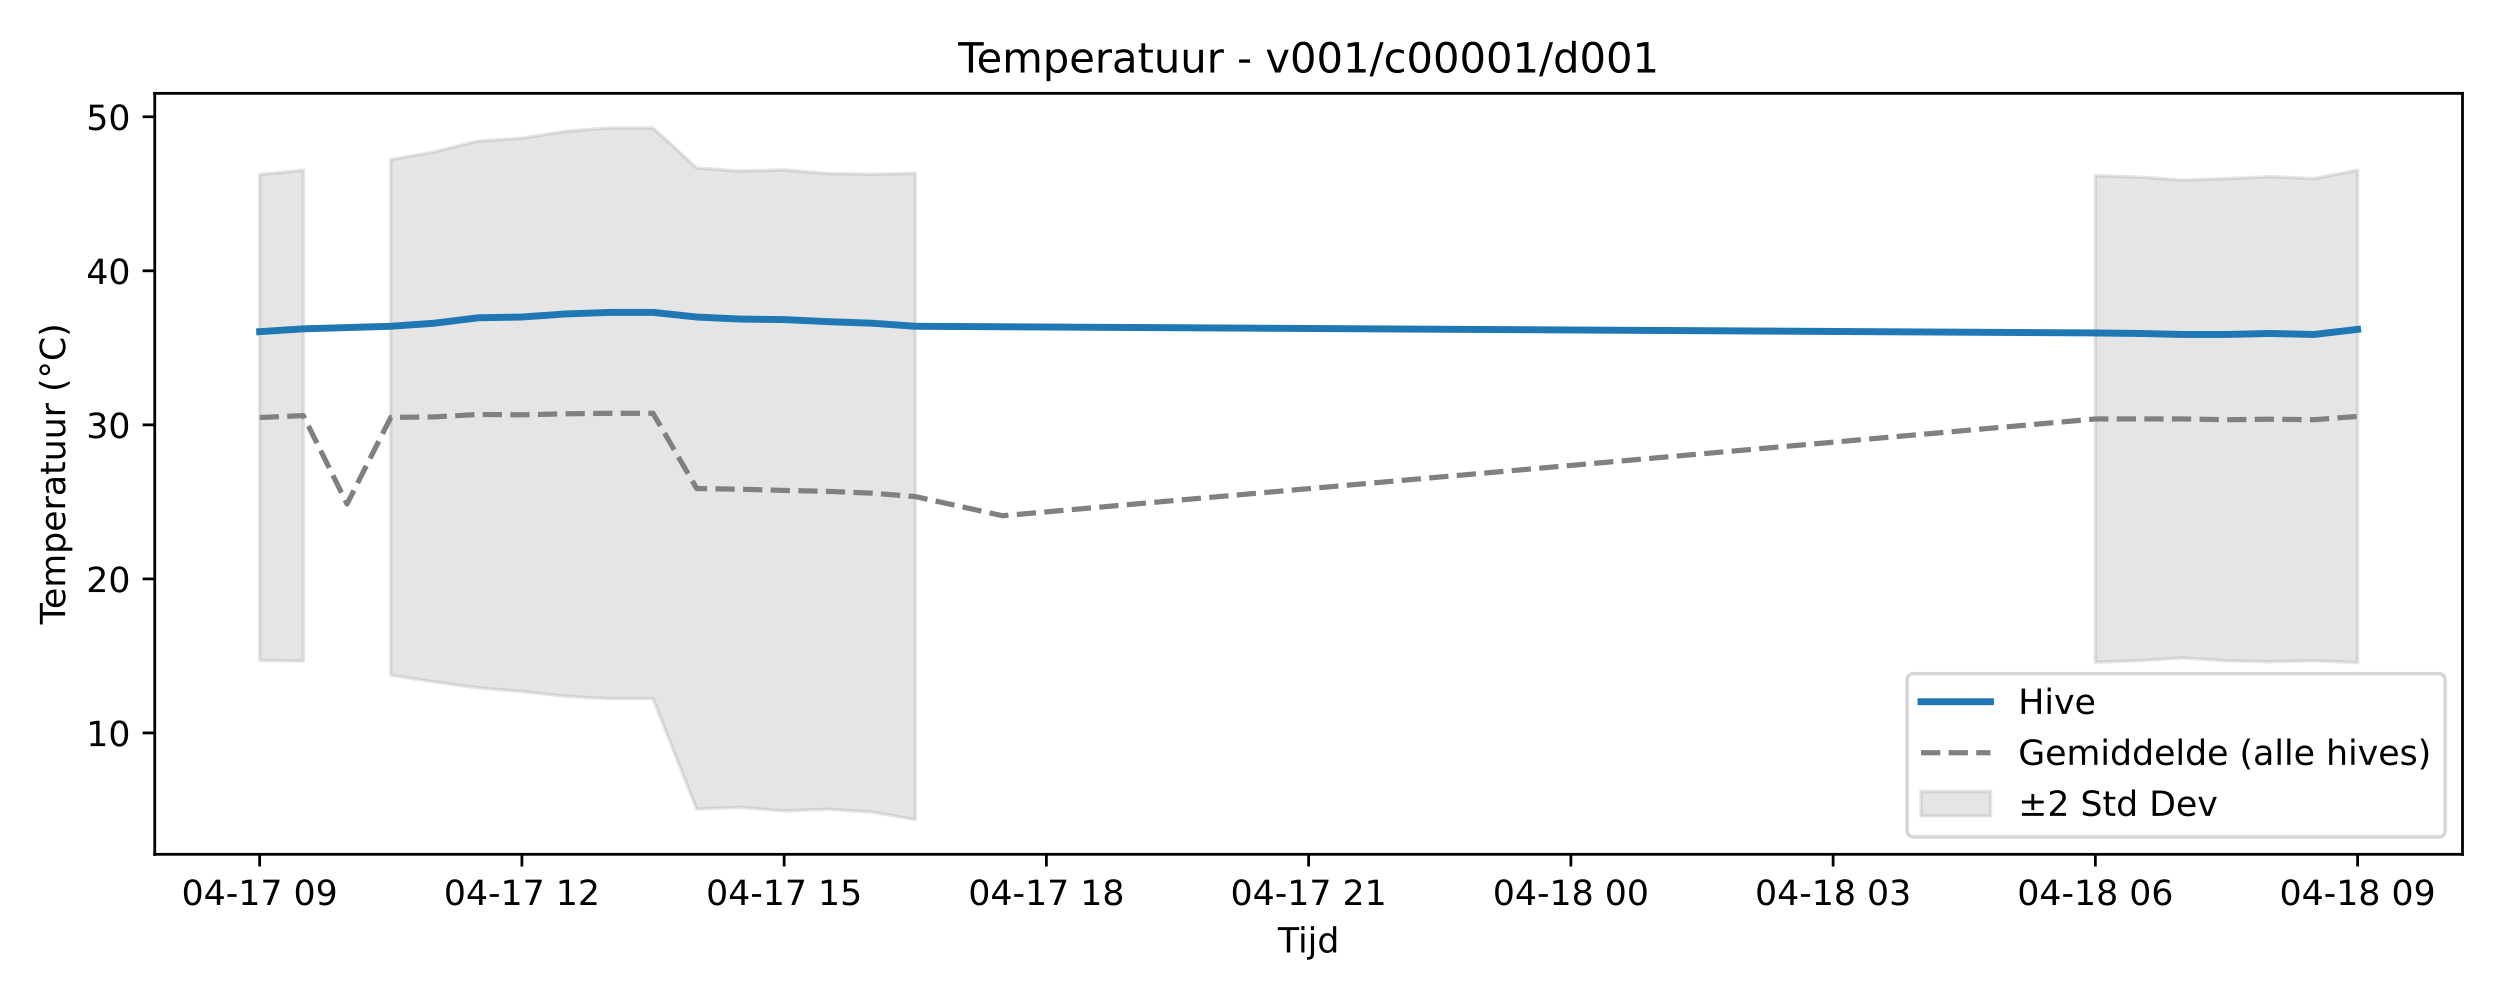
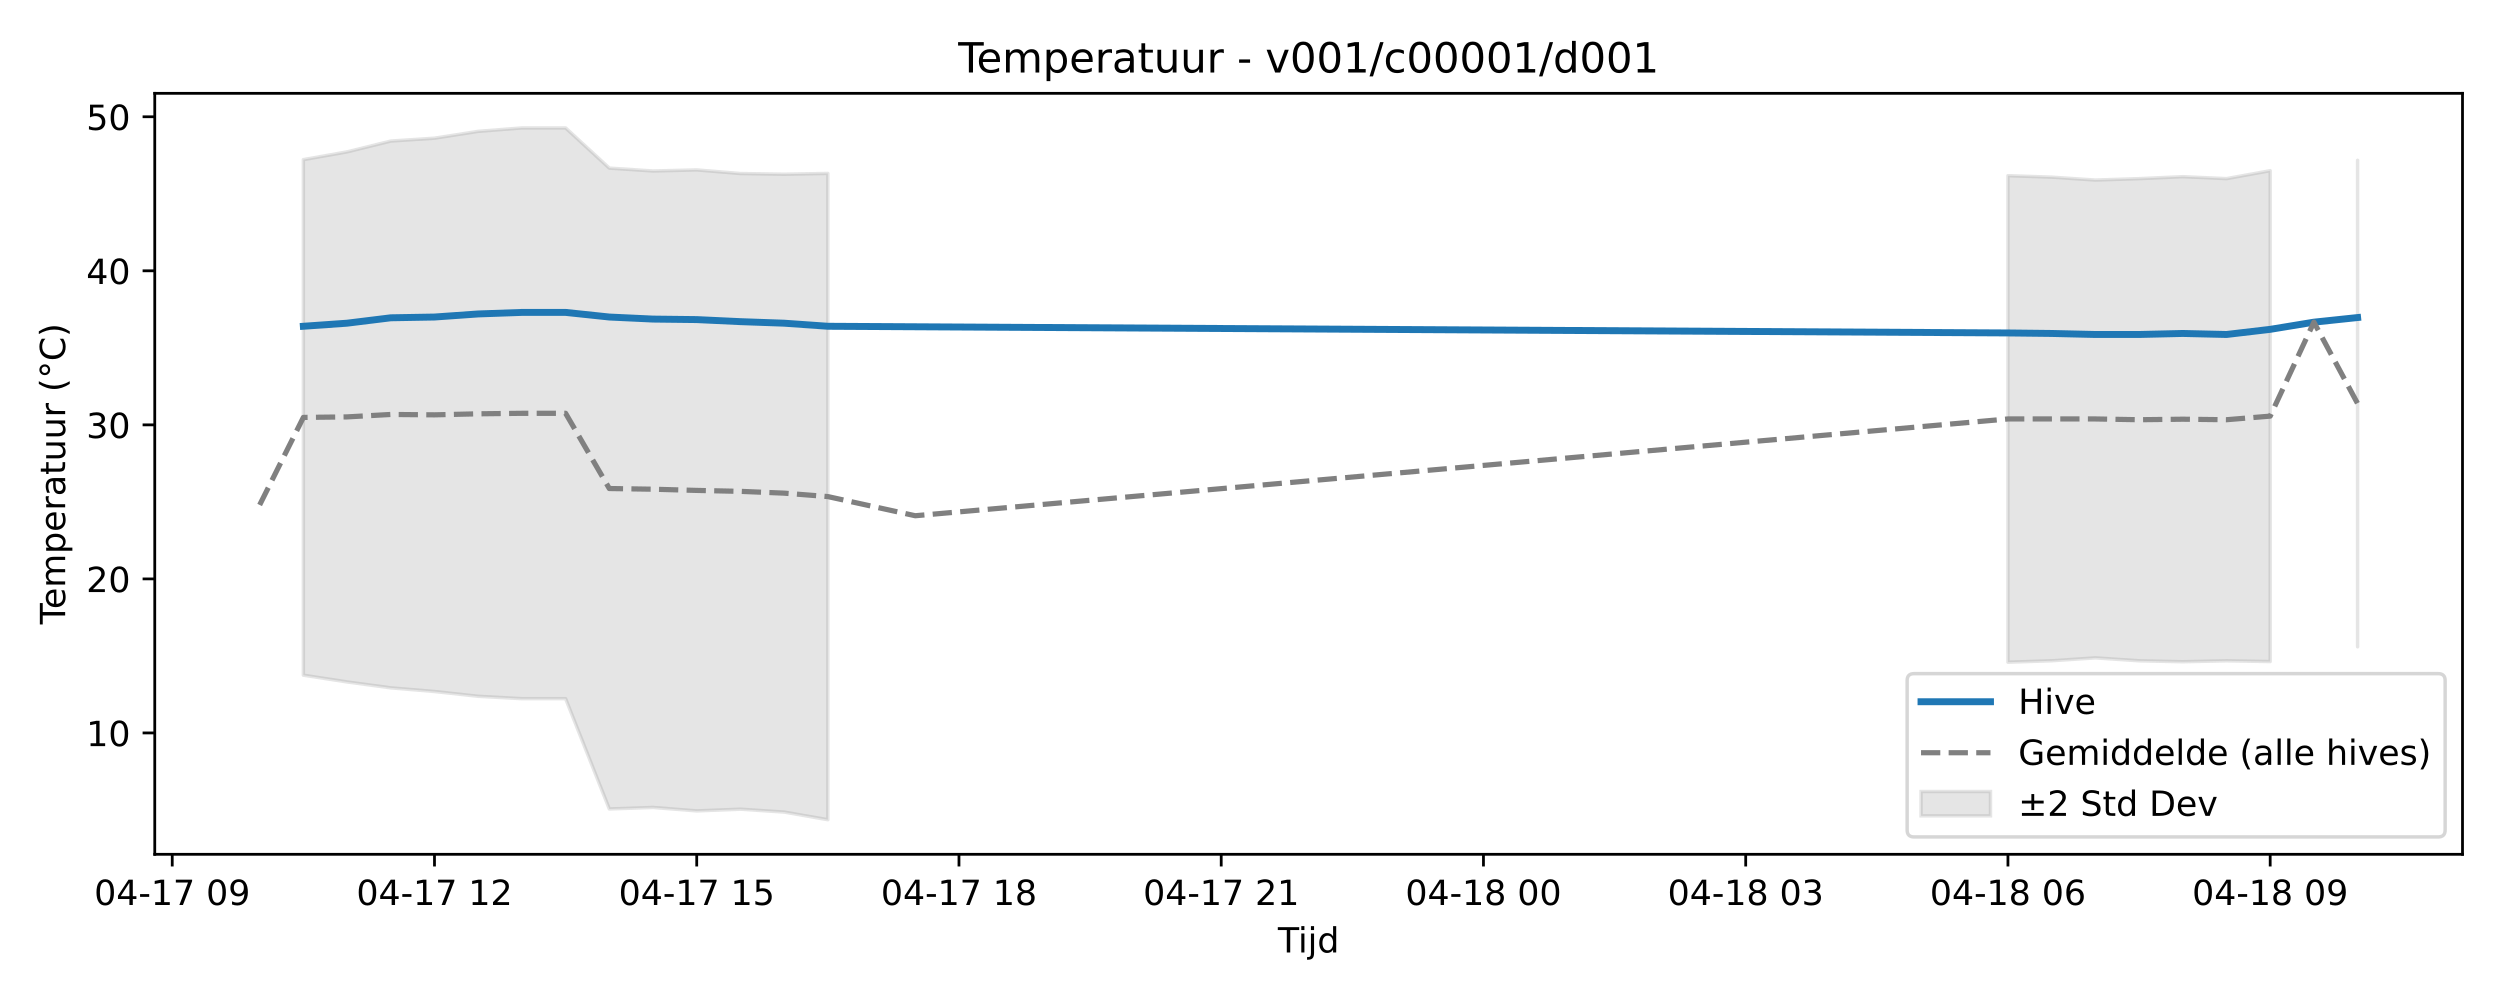
<svg xmlns="http://www.w3.org/2000/svg" xmlns:xlink="http://www.w3.org/1999/xlink" width="720pt" height="288pt" viewBox="0 0 720 288" version="1.1">
  <defs>
    <style type="text/css">*{stroke-linejoin: round; stroke-linecap: butt}</style>
  </defs>
  <g id="figure_1">
    <g id="patch_1">
      <path d="M 0 288  L 720 288  L 720 0  L 0 0  z " style="fill: #ffffff" />
    </g>
    <g id="axes_1">
      <g id="patch_2">
        <path d="M 44.57 246.04  L 709.2 246.04  L 709.2 26.88  L 44.57 26.88  z " style="fill: #ffffff" />
      </g>
      <g id="FillBetweenPolyCollection_1">
-         <path d="M 74.78 50.296  L 74.78 190.207  L 87.368 190.384  L 87.368 49.01  L 87.368 49.01  L 74.78 50.296  z " clip-path="url(#pa75a00d85e)" style="fill: #808080; fill-opacity: 0.2; stroke: #808080; stroke-opacity: 0.2" />
-         <path d="M 112.544 45.972  L 112.544 194.457  L 125.131 196.401  L 137.719 198.103  L 150.307 199.155  L 162.894 200.532  L 175.482 201.221  L 188.07 201.221  L 200.657 232.979  L 213.245 232.543  L 225.833 233.542  L 238.42 233.046  L 251.008 233.88  L 263.596 236.078  L 263.596 49.947  L 263.596 49.947  L 251.008 50.174  L 238.42 49.973  L 225.833 48.934  L 213.245 49.243  L 200.657 48.413  L 188.07 36.842  L 175.482 36.842  L 162.894 37.826  L 150.307 39.795  L 137.719 40.625  L 125.131 43.733  L 112.544 45.972  z " clip-path="url(#pa75a00d85e)" style="fill: #808080; fill-opacity: 0.2; stroke: #808080; stroke-opacity: 0.2" />
-         <path d="M 603.463 50.598  L 603.463 190.718  L 616.051 190.3  L 628.639 189.463  L 641.226 190.312  L 653.814 190.583  L 666.402 190.312  L 678.99 190.815  L 678.99 49.022  L 678.99 49.022  L 666.402 51.447  L 653.814 50.881  L 641.226 51.447  L 628.639 51.853  L 616.051 51.017  L 603.463 50.598  z " clip-path="url(#pa75a00d85e)" style="fill: #808080; fill-opacity: 0.2; stroke: #808080; stroke-opacity: 0.2" />
+         <path d="M 87.368 45.972  L 87.368 194.457  L 99.956 196.401  L 112.544 198.103  L 125.131 199.155  L 137.719 200.532  L 150.307 201.221  L 162.894 201.221  L 175.482 232.979  L 188.07 232.543  L 200.657 233.542  L 213.245 233.046  L 225.833 233.88  L 238.42 236.078  L 238.42 49.947  L 238.42 49.947  L 225.833 50.174  L 213.245 49.973  L 200.657 48.934  L 188.07 49.243  L 175.482 48.413  L 162.894 36.842  L 150.307 36.842  L 137.719 37.826  L 125.131 39.795  L 112.544 40.625  L 99.956 43.733  L 87.368 45.972  z " clip-path="url(#p1ace212181)" style="fill: #808080; fill-opacity: 0.2; stroke: #808080; stroke-opacity: 0.2" />
+         <path d="M 578.288 50.598  L 578.288 190.718  L 590.876 190.3  L 603.463 189.463  L 616.051 190.312  L 628.639 190.583  L 641.226 190.312  L 653.814 190.532  L 653.814 49.158  L 653.814 49.158  L 641.226 51.447  L 628.639 50.881  L 616.051 51.447  L 603.463 51.853  L 590.876 51.017  L 578.288 50.598  z " clip-path="url(#p1ace212181)" style="fill: #808080; fill-opacity: 0.2; stroke: #808080; stroke-opacity: 0.2" />
+         <path d="M 678.99 46.162  L 678.99 186.282  L 678.99 46.162  L 678.99 46.162  z " clip-path="url(#p1ace212181)" style="fill: #808080; fill-opacity: 0.2; stroke: #808080; stroke-opacity: 0.2" />
      </g>
      <g id="matplotlib.axis_1">
        <g id="xtick_1">
          <g id="line2d_1">
            <defs>
-               <path id="mf3cff55c59" d="M 0 0  L 0 3.5  " style="stroke: #000000; stroke-width: 0.8" />
-             </defs>
-             <g>
-               <use xlink:href="#mf3cff55c59" x="74.78" y="246.04" style="stroke: #000000; stroke-width: 0.8" />
+               <path id="m258cb5c9e5" d="M 0 0  L 0 3.5  " style="stroke: #000000; stroke-width: 0.8" />
+             </defs>
+             <g>
+               <use xlink:href="#m258cb5c9e5" x="49.605" y="246.04" style="stroke: #000000; stroke-width: 0.8" />
            </g>
          </g>
          <g id="text_1">
-             <g transform="translate(52.29999 260.6384) scale(0.1 -0.1)">
+             <g transform="translate(27.12461 260.6384) scale(0.1 -0.1)">
              <defs>
                <path id="DejaVuSans-30" d="M 2034 4250  Q 1547 4250 1301 3770  Q 1056 3291 1056 2328  Q 1056 1369 1301 889  Q 1547 409 2034 409  Q 2525 409 2770 889  Q 3016 1369 3016 2328  Q 3016 3291 2770 3770  Q 2525 4250 2034 4250  z M 2034 4750  Q 2819 4750 3233 4129  Q 3647 3509 3647 2328  Q 3647 1150 3233 529  Q 2819 -91 2034 -91  Q 1250 -91 836 529  Q 422 1150 422 2328  Q 422 3509 836 4129  Q 1250 4750 2034 4750  z " transform="scale(0.015625)" />
                <path id="DejaVuSans-34" d="M 2419 4116  L 825 1625  L 2419 1625  L 2419 4116  z M 2253 4666  L 3047 4666  L 3047 1625  L 3713 1625  L 3713 1100  L 3047 1100  L 3047 0  L 2419 0  L 2419 1100  L 313 1100  L 313 1709  L 2253 4666  z " transform="scale(0.015625)" />
                <path id="DejaVuSans-2d" d="M 313 2009  L 1997 2009  L 1997 1497  L 313 1497  L 313 2009  z " transform="scale(0.015625)" />
                <path id="DejaVuSans-31" d="M 794 531  L 1825 531  L 1825 4091  L 703 3866  L 703 4441  L 1819 4666  L 2450 4666  L 2450 531  L 3481 531  L 3481 0  L 794 0  L 794 531  z " transform="scale(0.015625)" />
                <path id="DejaVuSans-37" d="M 525 4666  L 3525 4666  L 3525 4397  L 1831 0  L 1172 0  L 2766 4134  L 525 4134  L 525 4666  z " transform="scale(0.015625)" />
                <path id="DejaVuSans-20" transform="scale(0.015625)" />
                <path id="DejaVuSans-39" d="M 703 97  L 703 672  Q 941 559 1184 500  Q 1428 441 1663 441  Q 2288 441 2617 861  Q 2947 1281 2994 2138  Q 2813 1869 2534 1725  Q 2256 1581 1919 1581  Q 1219 1581 811 2004  Q 403 2428 403 3163  Q 403 3881 828 4315  Q 1253 4750 1959 4750  Q 2769 4750 3195 4129  Q 3622 3509 3622 2328  Q 3622 1225 3098 567  Q 2575 -91 1691 -91  Q 1453 -91 1209 -44  Q 966 3 703 97  z M 1959 2075  Q 2384 2075 2632 2365  Q 2881 2656 2881 3163  Q 2881 3666 2632 3958  Q 2384 4250 1959 4250  Q 1534 4250 1286 3958  Q 1038 3666 1038 3163  Q 1038 2656 1286 2365  Q 1534 2075 1959 2075  z " transform="scale(0.015625)" />
              </defs>
              <use xlink:href="#DejaVuSans-30" />
              <use xlink:href="#DejaVuSans-34" transform="translate(63.62305 0)" />
              <use xlink:href="#DejaVuSans-2d" transform="translate(127.2461 0)" />
              <use xlink:href="#DejaVuSans-31" transform="translate(163.3301 0)" />
              <use xlink:href="#DejaVuSans-37" transform="translate(226.9531 0)" />
              <use xlink:href="#DejaVuSans-20" transform="translate(290.5762 0)" />
              <use xlink:href="#DejaVuSans-30" transform="translate(322.3633 0)" />
              <use xlink:href="#DejaVuSans-39" transform="translate(385.9863 0)" />
            </g>
          </g>
        </g>
        <g id="xtick_2">
          <g id="line2d_2">
            <g>
-               <use xlink:href="#mf3cff55c59" x="150.307" y="246.04" style="stroke: #000000; stroke-width: 0.8" />
+               <use xlink:href="#m258cb5c9e5" x="125.131" y="246.04" style="stroke: #000000; stroke-width: 0.8" />
            </g>
          </g>
          <g id="text_2">
-             <g transform="translate(127.8261 260.6384) scale(0.1 -0.1)">
+             <g transform="translate(102.6507 260.6384) scale(0.1 -0.1)">
              <defs>
                <path id="DejaVuSans-32" d="M 1228 531  L 3431 531  L 3431 0  L 469 0  L 469 531  Q 828 903 1448 1529  Q 2069 2156 2228 2338  Q 2531 2678 2651 2914  Q 2772 3150 2772 3378  Q 2772 3750 2511 3984  Q 2250 4219 1831 4219  Q 1534 4219 1204 4116  Q 875 4013 500 3803  L 500 4441  Q 881 4594 1212 4672  Q 1544 4750 1819 4750  Q 2544 4750 2975 4387  Q 3406 4025 3406 3419  Q 3406 3131 3298 2873  Q 3191 2616 2906 2266  Q 2828 2175 2409 1742  Q 1991 1309 1228 531  z " transform="scale(0.015625)" />
              </defs>
              <use xlink:href="#DejaVuSans-30" />
              <use xlink:href="#DejaVuSans-34" transform="translate(63.62305 0)" />
              <use xlink:href="#DejaVuSans-2d" transform="translate(127.2461 0)" />
              <use xlink:href="#DejaVuSans-31" transform="translate(163.3301 0)" />
              <use xlink:href="#DejaVuSans-37" transform="translate(226.9531 0)" />
              <use xlink:href="#DejaVuSans-20" transform="translate(290.5762 0)" />
              <use xlink:href="#DejaVuSans-31" transform="translate(322.3633 0)" />
              <use xlink:href="#DejaVuSans-32" transform="translate(385.9863 0)" />
            </g>
          </g>
        </g>
        <g id="xtick_3">
          <g id="line2d_3">
            <g>
-               <use xlink:href="#mf3cff55c59" x="225.833" y="246.04" style="stroke: #000000; stroke-width: 0.8" />
+               <use xlink:href="#m258cb5c9e5" x="200.657" y="246.04" style="stroke: #000000; stroke-width: 0.8" />
            </g>
          </g>
          <g id="text_3">
-             <g transform="translate(203.3523 260.6384) scale(0.1 -0.1)">
+             <g transform="translate(178.1769 260.6384) scale(0.1 -0.1)">
              <defs>
                <path id="DejaVuSans-35" d="M 691 4666  L 3169 4666  L 3169 4134  L 1269 4134  L 1269 2991  Q 1406 3038 1543 3061  Q 1681 3084 1819 3084  Q 2600 3084 3056 2656  Q 3513 2228 3513 1497  Q 3513 744 3044 326  Q 2575 -91 1722 -91  Q 1428 -91 1123 -41  Q 819 9 494 109  L 494 744  Q 775 591 1075 516  Q 1375 441 1709 441  Q 2250 441 2565 725  Q 2881 1009 2881 1497  Q 2881 1984 2565 2268  Q 2250 2553 1709 2553  Q 1456 2553 1204 2497  Q 953 2441 691 2322  L 691 4666  z " transform="scale(0.015625)" />
              </defs>
              <use xlink:href="#DejaVuSans-30" />
              <use xlink:href="#DejaVuSans-34" transform="translate(63.62305 0)" />
              <use xlink:href="#DejaVuSans-2d" transform="translate(127.2461 0)" />
              <use xlink:href="#DejaVuSans-31" transform="translate(163.3301 0)" />
              <use xlink:href="#DejaVuSans-37" transform="translate(226.9531 0)" />
              <use xlink:href="#DejaVuSans-20" transform="translate(290.5762 0)" />
              <use xlink:href="#DejaVuSans-31" transform="translate(322.3633 0)" />
              <use xlink:href="#DejaVuSans-35" transform="translate(385.9863 0)" />
            </g>
          </g>
        </g>
        <g id="xtick_4">
          <g id="line2d_4">
            <g>
-               <use xlink:href="#mf3cff55c59" x="301.359" y="246.04" style="stroke: #000000; stroke-width: 0.8" />
+               <use xlink:href="#m258cb5c9e5" x="276.183" y="246.04" style="stroke: #000000; stroke-width: 0.8" />
            </g>
          </g>
          <g id="text_4">
-             <g transform="translate(278.8784 260.6384) scale(0.1 -0.1)">
+             <g transform="translate(253.703 260.6384) scale(0.1 -0.1)">
              <defs>
                <path id="DejaVuSans-38" d="M 2034 2216  Q 1584 2216 1326 1975  Q 1069 1734 1069 1313  Q 1069 891 1326 650  Q 1584 409 2034 409  Q 2484 409 2743 651  Q 3003 894 3003 1313  Q 3003 1734 2745 1975  Q 2488 2216 2034 2216  z M 1403 2484  Q 997 2584 770 2862  Q 544 3141 544 3541  Q 544 4100 942 4425  Q 1341 4750 2034 4750  Q 2731 4750 3128 4425  Q 3525 4100 3525 3541  Q 3525 3141 3298 2862  Q 3072 2584 2669 2484  Q 3125 2378 3379 2068  Q 3634 1759 3634 1313  Q 3634 634 3220 271  Q 2806 -91 2034 -91  Q 1263 -91 848 271  Q 434 634 434 1313  Q 434 1759 690 2068  Q 947 2378 1403 2484  z M 1172 3481  Q 1172 3119 1398 2916  Q 1625 2713 2034 2713  Q 2441 2713 2670 2916  Q 2900 3119 2900 3481  Q 2900 3844 2670 4047  Q 2441 4250 2034 4250  Q 1625 4250 1398 4047  Q 1172 3844 1172 3481  z " transform="scale(0.015625)" />
              </defs>
              <use xlink:href="#DejaVuSans-30" />
              <use xlink:href="#DejaVuSans-34" transform="translate(63.62305 0)" />
              <use xlink:href="#DejaVuSans-2d" transform="translate(127.2461 0)" />
              <use xlink:href="#DejaVuSans-31" transform="translate(163.3301 0)" />
              <use xlink:href="#DejaVuSans-37" transform="translate(226.9531 0)" />
              <use xlink:href="#DejaVuSans-20" transform="translate(290.5762 0)" />
              <use xlink:href="#DejaVuSans-31" transform="translate(322.3633 0)" />
              <use xlink:href="#DejaVuSans-38" transform="translate(385.9863 0)" />
            </g>
          </g>
        </g>
        <g id="xtick_5">
          <g id="line2d_5">
            <g>
-               <use xlink:href="#mf3cff55c59" x="376.885" y="246.04" style="stroke: #000000; stroke-width: 0.8" />
+               <use xlink:href="#m258cb5c9e5" x="351.71" y="246.04" style="stroke: #000000; stroke-width: 0.8" />
            </g>
          </g>
          <g id="text_5">
-             <g transform="translate(354.4045 260.6384) scale(0.1 -0.1)">
+             <g transform="translate(329.2292 260.6384) scale(0.1 -0.1)">
              <use xlink:href="#DejaVuSans-30" />
              <use xlink:href="#DejaVuSans-34" transform="translate(63.62305 0)" />
              <use xlink:href="#DejaVuSans-2d" transform="translate(127.2461 0)" />
              <use xlink:href="#DejaVuSans-31" transform="translate(163.3301 0)" />
              <use xlink:href="#DejaVuSans-37" transform="translate(226.9531 0)" />
              <use xlink:href="#DejaVuSans-20" transform="translate(290.5762 0)" />
              <use xlink:href="#DejaVuSans-32" transform="translate(322.3633 0)" />
              <use xlink:href="#DejaVuSans-31" transform="translate(385.9863 0)" />
            </g>
          </g>
        </g>
        <g id="xtick_6">
          <g id="line2d_6">
            <g>
-               <use xlink:href="#mf3cff55c59" x="452.411" y="246.04" style="stroke: #000000; stroke-width: 0.8" />
+               <use xlink:href="#m258cb5c9e5" x="427.236" y="246.04" style="stroke: #000000; stroke-width: 0.8" />
            </g>
          </g>
          <g id="text_6">
-             <g transform="translate(429.9307 260.6384) scale(0.1 -0.1)">
+             <g transform="translate(404.7553 260.6384) scale(0.1 -0.1)">
              <use xlink:href="#DejaVuSans-30" />
              <use xlink:href="#DejaVuSans-34" transform="translate(63.62305 0)" />
              <use xlink:href="#DejaVuSans-2d" transform="translate(127.2461 0)" />
              <use xlink:href="#DejaVuSans-31" transform="translate(163.3301 0)" />
              <use xlink:href="#DejaVuSans-38" transform="translate(226.9531 0)" />
              <use xlink:href="#DejaVuSans-20" transform="translate(290.5762 0)" />
              <use xlink:href="#DejaVuSans-30" transform="translate(322.3633 0)" />
              <use xlink:href="#DejaVuSans-30" transform="translate(385.9863 0)" />
            </g>
          </g>
        </g>
        <g id="xtick_7">
          <g id="line2d_7">
            <g>
-               <use xlink:href="#mf3cff55c59" x="527.937" y="246.04" style="stroke: #000000; stroke-width: 0.8" />
+               <use xlink:href="#m258cb5c9e5" x="502.762" y="246.04" style="stroke: #000000; stroke-width: 0.8" />
            </g>
          </g>
          <g id="text_7">
-             <g transform="translate(505.4568 260.6384) scale(0.1 -0.1)">
+             <g transform="translate(480.2814 260.6384) scale(0.1 -0.1)">
              <defs>
                <path id="DejaVuSans-33" d="M 2597 2516  Q 3050 2419 3304 2112  Q 3559 1806 3559 1356  Q 3559 666 3084 287  Q 2609 -91 1734 -91  Q 1441 -91 1130 -33  Q 819 25 488 141  L 488 750  Q 750 597 1062 519  Q 1375 441 1716 441  Q 2309 441 2620 675  Q 2931 909 2931 1356  Q 2931 1769 2642 2001  Q 2353 2234 1838 2234  L 1294 2234  L 1294 2753  L 1863 2753  Q 2328 2753 2575 2939  Q 2822 3125 2822 3475  Q 2822 3834 2567 4026  Q 2313 4219 1838 4219  Q 1578 4219 1281 4162  Q 984 4106 628 3988  L 628 4550  Q 988 4650 1302 4700  Q 1616 4750 1894 4750  Q 2613 4750 3031 4423  Q 3450 4097 3450 3541  Q 3450 3153 3228 2886  Q 3006 2619 2597 2516  z " transform="scale(0.015625)" />
              </defs>
              <use xlink:href="#DejaVuSans-30" />
              <use xlink:href="#DejaVuSans-34" transform="translate(63.62305 0)" />
              <use xlink:href="#DejaVuSans-2d" transform="translate(127.2461 0)" />
              <use xlink:href="#DejaVuSans-31" transform="translate(163.3301 0)" />
              <use xlink:href="#DejaVuSans-38" transform="translate(226.9531 0)" />
              <use xlink:href="#DejaVuSans-20" transform="translate(290.5762 0)" />
              <use xlink:href="#DejaVuSans-30" transform="translate(322.3633 0)" />
              <use xlink:href="#DejaVuSans-33" transform="translate(385.9863 0)" />
            </g>
          </g>
        </g>
        <g id="xtick_8">
          <g id="line2d_8">
            <g>
-               <use xlink:href="#mf3cff55c59" x="603.463" y="246.04" style="stroke: #000000; stroke-width: 0.8" />
+               <use xlink:href="#m258cb5c9e5" x="578.288" y="246.04" style="stroke: #000000; stroke-width: 0.8" />
            </g>
          </g>
          <g id="text_8">
-             <g transform="translate(580.9829 260.6384) scale(0.1 -0.1)">
+             <g transform="translate(555.8076 260.6384) scale(0.1 -0.1)">
              <defs>
                <path id="DejaVuSans-36" d="M 2113 2584  Q 1688 2584 1439 2293  Q 1191 2003 1191 1497  Q 1191 994 1439 701  Q 1688 409 2113 409  Q 2538 409 2786 701  Q 3034 994 3034 1497  Q 3034 2003 2786 2293  Q 2538 2584 2113 2584  z M 3366 4563  L 3366 3988  Q 3128 4100 2886 4159  Q 2644 4219 2406 4219  Q 1781 4219 1451 3797  Q 1122 3375 1075 2522  Q 1259 2794 1537 2939  Q 1816 3084 2150 3084  Q 2853 3084 3261 2657  Q 3669 2231 3669 1497  Q 3669 778 3244 343  Q 2819 -91 2113 -91  Q 1303 -91 875 529  Q 447 1150 447 2328  Q 447 3434 972 4092  Q 1497 4750 2381 4750  Q 2619 4750 2861 4703  Q 3103 4656 3366 4563  z " transform="scale(0.015625)" />
              </defs>
              <use xlink:href="#DejaVuSans-30" />
              <use xlink:href="#DejaVuSans-34" transform="translate(63.62305 0)" />
              <use xlink:href="#DejaVuSans-2d" transform="translate(127.2461 0)" />
              <use xlink:href="#DejaVuSans-31" transform="translate(163.3301 0)" />
              <use xlink:href="#DejaVuSans-38" transform="translate(226.9531 0)" />
              <use xlink:href="#DejaVuSans-20" transform="translate(290.5762 0)" />
              <use xlink:href="#DejaVuSans-30" transform="translate(322.3633 0)" />
              <use xlink:href="#DejaVuSans-36" transform="translate(385.9863 0)" />
            </g>
          </g>
        </g>
        <g id="xtick_9">
          <g id="line2d_9">
            <g>
-               <use xlink:href="#mf3cff55c59" x="678.99" y="246.04" style="stroke: #000000; stroke-width: 0.8" />
+               <use xlink:href="#m258cb5c9e5" x="653.814" y="246.04" style="stroke: #000000; stroke-width: 0.8" />
            </g>
          </g>
          <g id="text_9">
-             <g transform="translate(656.5091 260.6384) scale(0.1 -0.1)">
+             <g transform="translate(631.3337 260.6384) scale(0.1 -0.1)">
              <use xlink:href="#DejaVuSans-30" />
              <use xlink:href="#DejaVuSans-34" transform="translate(63.62305 0)" />
              <use xlink:href="#DejaVuSans-2d" transform="translate(127.2461 0)" />
              <use xlink:href="#DejaVuSans-31" transform="translate(163.3301 0)" />
              <use xlink:href="#DejaVuSans-38" transform="translate(226.9531 0)" />
              <use xlink:href="#DejaVuSans-20" transform="translate(290.5762 0)" />
              <use xlink:href="#DejaVuSans-30" transform="translate(322.3633 0)" />
              <use xlink:href="#DejaVuSans-39" transform="translate(385.9863 0)" />
            </g>
          </g>
        </g>
        <g id="text_10">
          <g transform="translate(368.035 274.3166) scale(0.1 -0.1)">
            <defs>
              <path id="DejaVuSans-54" d="M -19 4666  L 3928 4666  L 3928 4134  L 2272 4134  L 2272 0  L 1638 0  L 1638 4134  L -19 4134  L -19 4666  z " transform="scale(0.015625)" />
              <path id="DejaVuSans-69" d="M 603 3500  L 1178 3500  L 1178 0  L 603 0  L 603 3500  z M 603 4863  L 1178 4863  L 1178 4134  L 603 4134  L 603 4863  z " transform="scale(0.015625)" />
              <path id="DejaVuSans-6a" d="M 603 3500  L 1178 3500  L 1178 -63  Q 1178 -731 923 -1031  Q 669 -1331 103 -1331  L -116 -1331  L -116 -844  L 38 -844  Q 366 -844 484 -692  Q 603 -541 603 -63  L 603 3500  z M 603 4863  L 1178 4863  L 1178 4134  L 603 4134  L 603 4863  z " transform="scale(0.015625)" />
              <path id="DejaVuSans-64" d="M 2906 2969  L 2906 4863  L 3481 4863  L 3481 0  L 2906 0  L 2906 525  Q 2725 213 2448 61  Q 2172 -91 1784 -91  Q 1150 -91 751 415  Q 353 922 353 1747  Q 353 2572 751 3078  Q 1150 3584 1784 3584  Q 2172 3584 2448 3432  Q 2725 3281 2906 2969  z M 947 1747  Q 947 1113 1208 752  Q 1469 391 1925 391  Q 2381 391 2643 752  Q 2906 1113 2906 1747  Q 2906 2381 2643 2742  Q 2381 3103 1925 3103  Q 1469 3103 1208 2742  Q 947 2381 947 1747  z " transform="scale(0.015625)" />
            </defs>
            <use xlink:href="#DejaVuSans-54" />
            <use xlink:href="#DejaVuSans-69" transform="translate(57.95898 0)" />
            <use xlink:href="#DejaVuSans-6a" transform="translate(85.74219 0)" />
            <use xlink:href="#DejaVuSans-64" transform="translate(113.5254 0)" />
          </g>
        </g>
      </g>
      <g id="matplotlib.axis_2">
        <g id="ytick_1">
          <g id="line2d_10">
            <defs>
-               <path id="m25314d5460" d="M 0 0  L -3.5 0  " style="stroke: #000000; stroke-width: 0.8" />
-             </defs>
-             <g>
-               <use xlink:href="#m25314d5460" x="44.57" y="211.087" style="stroke: #000000; stroke-width: 0.8" />
+               <path id="mff3b484ec0" d="M 0 0  L -3.5 0  " style="stroke: #000000; stroke-width: 0.8" />
+             </defs>
+             <g>
+               <use xlink:href="#mff3b484ec0" x="44.57" y="211.087" style="stroke: #000000; stroke-width: 0.8" />
            </g>
          </g>
          <g id="text_11">
            <g transform="translate(24.845 214.886) scale(0.1 -0.1)">
              <use xlink:href="#DejaVuSans-31" />
              <use xlink:href="#DejaVuSans-30" transform="translate(63.62305 0)" />
            </g>
          </g>
        </g>
        <g id="ytick_2">
          <g id="line2d_11">
            <g>
-               <use xlink:href="#m25314d5460" x="44.57" y="166.723" style="stroke: #000000; stroke-width: 0.8" />
+               <use xlink:href="#mff3b484ec0" x="44.57" y="166.723" style="stroke: #000000; stroke-width: 0.8" />
            </g>
          </g>
          <g id="text_12">
            <g transform="translate(24.845 170.522) scale(0.1 -0.1)">
              <use xlink:href="#DejaVuSans-32" />
              <use xlink:href="#DejaVuSans-30" transform="translate(63.62305 0)" />
            </g>
          </g>
        </g>
        <g id="ytick_3">
          <g id="line2d_12">
            <g>
-               <use xlink:href="#m25314d5460" x="44.57" y="122.359" style="stroke: #000000; stroke-width: 0.8" />
+               <use xlink:href="#mff3b484ec0" x="44.57" y="122.359" style="stroke: #000000; stroke-width: 0.8" />
            </g>
          </g>
          <g id="text_13">
            <g transform="translate(24.845 126.158) scale(0.1 -0.1)">
              <use xlink:href="#DejaVuSans-33" />
              <use xlink:href="#DejaVuSans-30" transform="translate(63.62305 0)" />
            </g>
          </g>
        </g>
        <g id="ytick_4">
          <g id="line2d_13">
            <g>
-               <use xlink:href="#m25314d5460" x="44.57" y="77.995" style="stroke: #000000; stroke-width: 0.8" />
+               <use xlink:href="#mff3b484ec0" x="44.57" y="77.995" style="stroke: #000000; stroke-width: 0.8" />
            </g>
          </g>
          <g id="text_14">
            <g transform="translate(24.845 81.79398) scale(0.1 -0.1)">
              <use xlink:href="#DejaVuSans-34" />
              <use xlink:href="#DejaVuSans-30" transform="translate(63.62305 0)" />
            </g>
          </g>
        </g>
        <g id="ytick_5">
          <g id="line2d_14">
            <g>
-               <use xlink:href="#m25314d5460" x="44.57" y="33.631" style="stroke: #000000; stroke-width: 0.8" />
+               <use xlink:href="#mff3b484ec0" x="44.57" y="33.631" style="stroke: #000000; stroke-width: 0.8" />
            </g>
          </g>
          <g id="text_15">
            <g transform="translate(24.845 37.42996) scale(0.1 -0.1)">
              <use xlink:href="#DejaVuSans-35" />
              <use xlink:href="#DejaVuSans-30" transform="translate(63.62305 0)" />
            </g>
          </g>
        </g>
        <g id="text_16">
          <g transform="translate(18.76531 179.8162) rotate(-90) scale(0.1 -0.1)">
            <defs>
              <path id="DejaVuSans-65" d="M 3597 1894  L 3597 1613  L 953 1613  Q 991 1019 1311 708  Q 1631 397 2203 397  Q 2534 397 2845 478  Q 3156 559 3463 722  L 3463 178  Q 3153 47 2828 -22  Q 2503 -91 2169 -91  Q 1331 -91 842 396  Q 353 884 353 1716  Q 353 2575 817 3079  Q 1281 3584 2069 3584  Q 2775 3584 3186 3129  Q 3597 2675 3597 1894  z M 3022 2063  Q 3016 2534 2758 2815  Q 2500 3097 2075 3097  Q 1594 3097 1305 2825  Q 1016 2553 972 2059  L 3022 2063  z " transform="scale(0.015625)" />
              <path id="DejaVuSans-6d" d="M 3328 2828  Q 3544 3216 3844 3400  Q 4144 3584 4550 3584  Q 5097 3584 5394 3201  Q 5691 2819 5691 2113  L 5691 0  L 5113 0  L 5113 2094  Q 5113 2597 4934 2840  Q 4756 3084 4391 3084  Q 3944 3084 3684 2787  Q 3425 2491 3425 1978  L 3425 0  L 2847 0  L 2847 2094  Q 2847 2600 2669 2842  Q 2491 3084 2119 3084  Q 1678 3084 1418 2786  Q 1159 2488 1159 1978  L 1159 0  L 581 0  L 581 3500  L 1159 3500  L 1159 2956  Q 1356 3278 1631 3431  Q 1906 3584 2284 3584  Q 2666 3584 2933 3390  Q 3200 3197 3328 2828  z " transform="scale(0.015625)" />
              <path id="DejaVuSans-70" d="M 1159 525  L 1159 -1331  L 581 -1331  L 581 3500  L 1159 3500  L 1159 2969  Q 1341 3281 1617 3432  Q 1894 3584 2278 3584  Q 2916 3584 3314 3078  Q 3713 2572 3713 1747  Q 3713 922 3314 415  Q 2916 -91 2278 -91  Q 1894 -91 1617 61  Q 1341 213 1159 525  z M 3116 1747  Q 3116 2381 2855 2742  Q 2594 3103 2138 3103  Q 1681 3103 1420 2742  Q 1159 2381 1159 1747  Q 1159 1113 1420 752  Q 1681 391 2138 391  Q 2594 391 2855 752  Q 3116 1113 3116 1747  z " transform="scale(0.015625)" />
              <path id="DejaVuSans-72" d="M 2631 2963  Q 2534 3019 2420 3045  Q 2306 3072 2169 3072  Q 1681 3072 1420 2755  Q 1159 2438 1159 1844  L 1159 0  L 581 0  L 581 3500  L 1159 3500  L 1159 2956  Q 1341 3275 1631 3429  Q 1922 3584 2338 3584  Q 2397 3584 2469 3576  Q 2541 3569 2628 3553  L 2631 2963  z " transform="scale(0.015625)" />
              <path id="DejaVuSans-61" d="M 2194 1759  Q 1497 1759 1228 1600  Q 959 1441 959 1056  Q 959 750 1161 570  Q 1363 391 1709 391  Q 2188 391 2477 730  Q 2766 1069 2766 1631  L 2766 1759  L 2194 1759  z M 3341 1997  L 3341 0  L 2766 0  L 2766 531  Q 2569 213 2275 61  Q 1981 -91 1556 -91  Q 1019 -91 701 211  Q 384 513 384 1019  Q 384 1609 779 1909  Q 1175 2209 1959 2209  L 2766 2209  L 2766 2266  Q 2766 2663 2505 2880  Q 2244 3097 1772 3097  Q 1472 3097 1187 3025  Q 903 2953 641 2809  L 641 3341  Q 956 3463 1253 3523  Q 1550 3584 1831 3584  Q 2591 3584 2966 3190  Q 3341 2797 3341 1997  z " transform="scale(0.015625)" />
              <path id="DejaVuSans-74" d="M 1172 4494  L 1172 3500  L 2356 3500  L 2356 3053  L 1172 3053  L 1172 1153  Q 1172 725 1289 603  Q 1406 481 1766 481  L 2356 481  L 2356 0  L 1766 0  Q 1100 0 847 248  Q 594 497 594 1153  L 594 3053  L 172 3053  L 172 3500  L 594 3500  L 594 4494  L 1172 4494  z " transform="scale(0.015625)" />
              <path id="DejaVuSans-75" d="M 544 1381  L 544 3500  L 1119 3500  L 1119 1403  Q 1119 906 1312 657  Q 1506 409 1894 409  Q 2359 409 2629 706  Q 2900 1003 2900 1516  L 2900 3500  L 3475 3500  L 3475 0  L 2900 0  L 2900 538  Q 2691 219 2414 64  Q 2138 -91 1772 -91  Q 1169 -91 856 284  Q 544 659 544 1381  z M 1991 3584  L 1991 3584  z " transform="scale(0.015625)" />
              <path id="DejaVuSans-28" d="M 1984 4856  Q 1566 4138 1362 3434  Q 1159 2731 1159 2009  Q 1159 1288 1364 580  Q 1569 -128 1984 -844  L 1484 -844  Q 1016 -109 783 600  Q 550 1309 550 2009  Q 550 2706 781 3412  Q 1013 4119 1484 4856  L 1984 4856  z " transform="scale(0.015625)" />
              <path id="DejaVuSans-b0" d="M 1600 4347  Q 1350 4347 1178 4173  Q 1006 4000 1006 3750  Q 1006 3503 1178 3333  Q 1350 3163 1600 3163  Q 1850 3163 2022 3333  Q 2194 3503 2194 3750  Q 2194 3997 2020 4172  Q 1847 4347 1600 4347  z M 1600 4750  Q 1800 4750 1984 4673  Q 2169 4597 2303 4453  Q 2447 4313 2519 4134  Q 2591 3956 2591 3750  Q 2591 3338 2302 3052  Q 2013 2766 1594 2766  Q 1172 2766 890 3047  Q 609 3328 609 3750  Q 609 4169 896 4459  Q 1184 4750 1600 4750  z " transform="scale(0.015625)" />
              <path id="DejaVuSans-43" d="M 4122 4306  L 4122 3641  Q 3803 3938 3442 4084  Q 3081 4231 2675 4231  Q 1875 4231 1450 3742  Q 1025 3253 1025 2328  Q 1025 1406 1450 917  Q 1875 428 2675 428  Q 3081 428 3442 575  Q 3803 722 4122 1019  L 4122 359  Q 3791 134 3420 21  Q 3050 -91 2638 -91  Q 1578 -91 968 557  Q 359 1206 359 2328  Q 359 3453 968 4101  Q 1578 4750 2638 4750  Q 3056 4750 3426 4639  Q 3797 4528 4122 4306  z " transform="scale(0.015625)" />
              <path id="DejaVuSans-29" d="M 513 4856  L 1013 4856  Q 1481 4119 1714 3412  Q 1947 2706 1947 2009  Q 1947 1309 1714 600  Q 1481 -109 1013 -844  L 513 -844  Q 928 -128 1133 580  Q 1338 1288 1338 2009  Q 1338 2731 1133 3434  Q 928 4138 513 4856  z " transform="scale(0.015625)" />
            </defs>
            <use xlink:href="#DejaVuSans-54" />
            <use xlink:href="#DejaVuSans-65" transform="translate(44.08398 0)" />
            <use xlink:href="#DejaVuSans-6d" transform="translate(105.6074 0)" />
            <use xlink:href="#DejaVuSans-70" transform="translate(203.0195 0)" />
            <use xlink:href="#DejaVuSans-65" transform="translate(266.4961 0)" />
            <use xlink:href="#DejaVuSans-72" transform="translate(328.0195 0)" />
            <use xlink:href="#DejaVuSans-61" transform="translate(369.1328 0)" />
            <use xlink:href="#DejaVuSans-74" transform="translate(430.4121 0)" />
            <use xlink:href="#DejaVuSans-75" transform="translate(469.6211 0)" />
            <use xlink:href="#DejaVuSans-75" transform="translate(533 0)" />
            <use xlink:href="#DejaVuSans-72" transform="translate(596.3789 0)" />
            <use xlink:href="#DejaVuSans-20" transform="translate(637.4922 0)" />
            <use xlink:href="#DejaVuSans-28" transform="translate(669.2793 0)" />
            <use xlink:href="#DejaVuSans-b0" transform="translate(708.293 0)" />
            <use xlink:href="#DejaVuSans-43" transform="translate(758.293 0)" />
            <use xlink:href="#DejaVuSans-29" transform="translate(828.1172 0)" />
          </g>
        </g>
      </g>
      <g id="line2d_15">
-         <path d="M 74.78 95.519  L 87.368 94.705  L 112.544 93.966  L 125.131 93.079  L 137.719 91.526  L 150.307 91.304  L 162.894 90.417  L 175.482 89.973  L 188.07 89.973  L 200.657 91.304  L 213.245 91.895  L 225.833 92.043  L 238.42 92.635  L 251.008 93.079  L 263.596 93.966  L 603.463 95.888  L 616.051 96.036  L 628.639 96.332  L 641.226 96.332  L 653.814 96.036  L 666.402 96.332  L 678.99 94.853  " clip-path="url(#pa75a00d85e)" style="fill: none; stroke: #1f77b4; stroke-width: 2; stroke-linecap: square" />
+         <path d="M 87.368 93.966  L 99.956 93.079  L 112.544 91.526  L 125.131 91.304  L 137.719 90.417  L 150.307 89.973  L 162.894 89.973  L 175.482 91.304  L 188.07 91.895  L 200.657 92.043  L 213.245 92.635  L 225.833 93.079  L 238.42 93.966  L 578.288 95.888  L 590.876 96.036  L 603.463 96.332  L 616.051 96.332  L 628.639 96.036  L 641.226 96.332  L 653.814 94.853  L 666.402 92.783  L 678.99 91.452  " clip-path="url(#p1ace212181)" style="fill: none; stroke: #1f77b4; stroke-width: 2; stroke-linecap: square" />
      </g>
      <g id="line2d_16">
-         <path d="M 74.78 120.251  L 87.368 119.697  L 99.956 145.132  L 112.544 120.215  L 125.131 120.067  L 137.719 119.364  L 150.307 119.475  L 162.894 119.179  L 175.482 119.031  L 188.07 119.031  L 200.657 140.696  L 213.245 140.893  L 225.833 141.238  L 238.42 141.509  L 251.008 142.027  L 263.596 143.013  L 288.771 148.534  L 603.463 120.658  L 616.051 120.658  L 628.639 120.658  L 641.226 120.88  L 653.814 120.732  L 666.402 120.88  L 678.99 119.919  " clip-path="url(#pa75a00d85e)" style="fill: none; stroke-dasharray: 5.55,2.4; stroke-dashoffset: 0; stroke: #808080; stroke-width: 1.5" />
+         <path d="M 74.78 145.428  L 87.368 120.215  L 99.956 120.067  L 112.544 119.364  L 125.131 119.475  L 137.719 119.179  L 150.307 119.031  L 162.894 119.031  L 175.482 140.696  L 188.07 140.893  L 200.657 141.238  L 213.245 141.509  L 225.833 142.027  L 238.42 143.013  L 263.596 148.534  L 578.288 120.658  L 590.876 120.658  L 603.463 120.658  L 616.051 120.88  L 628.639 120.732  L 641.226 120.88  L 653.814 119.845  L 666.402 92.783  L 678.99 116.222  " clip-path="url(#p1ace212181)" style="fill: none; stroke-dasharray: 5.55,2.4; stroke-dashoffset: 0; stroke: #808080; stroke-width: 1.5" />
      </g>
      <g id="patch_3">
        <path d="M 44.57 246.04  L 44.57 26.88  " style="fill: none; stroke: #000000; stroke-width: 0.8; stroke-linejoin: miter; stroke-linecap: square" />
      </g>
      <g id="patch_4">
        <path d="M 709.2 246.04  L 709.2 26.88  " style="fill: none; stroke: #000000; stroke-width: 0.8; stroke-linejoin: miter; stroke-linecap: square" />
      </g>
      <g id="patch_5">
        <path d="M 44.57 246.04  L 709.2 246.04  " style="fill: none; stroke: #000000; stroke-width: 0.8; stroke-linejoin: miter; stroke-linecap: square" />
      </g>
      <g id="patch_6">
        <path d="M 44.57 26.88  L 709.2 26.88  " style="fill: none; stroke: #000000; stroke-width: 0.8; stroke-linejoin: miter; stroke-linecap: square" />
      </g>
      <g id="text_17">
        <g transform="translate(275.9631 20.88) scale(0.12 -0.12)">
          <defs>
            <path id="DejaVuSans-76" d="M 191 3500  L 800 3500  L 1894 563  L 2988 3500  L 3597 3500  L 2284 0  L 1503 0  L 191 3500  z " transform="scale(0.015625)" />
            <path id="DejaVuSans-2f" d="M 1625 4666  L 2156 4666  L 531 -594  L 0 -594  L 1625 4666  z " transform="scale(0.015625)" />
            <path id="DejaVuSans-63" d="M 3122 3366  L 3122 2828  Q 2878 2963 2633 3030  Q 2388 3097 2138 3097  Q 1578 3097 1268 2742  Q 959 2388 959 1747  Q 959 1106 1268 751  Q 1578 397 2138 397  Q 2388 397 2633 464  Q 2878 531 3122 666  L 3122 134  Q 2881 22 2623 -34  Q 2366 -91 2075 -91  Q 1284 -91 818 406  Q 353 903 353 1747  Q 353 2603 823 3093  Q 1294 3584 2113 3584  Q 2378 3584 2631 3529  Q 2884 3475 3122 3366  z " transform="scale(0.015625)" />
          </defs>
          <use xlink:href="#DejaVuSans-54" />
          <use xlink:href="#DejaVuSans-65" transform="translate(44.08398 0)" />
          <use xlink:href="#DejaVuSans-6d" transform="translate(105.6074 0)" />
          <use xlink:href="#DejaVuSans-70" transform="translate(203.0195 0)" />
          <use xlink:href="#DejaVuSans-65" transform="translate(266.4961 0)" />
          <use xlink:href="#DejaVuSans-72" transform="translate(328.0195 0)" />
          <use xlink:href="#DejaVuSans-61" transform="translate(369.1328 0)" />
          <use xlink:href="#DejaVuSans-74" transform="translate(430.4121 0)" />
          <use xlink:href="#DejaVuSans-75" transform="translate(469.6211 0)" />
          <use xlink:href="#DejaVuSans-75" transform="translate(533 0)" />
          <use xlink:href="#DejaVuSans-72" transform="translate(596.3789 0)" />
          <use xlink:href="#DejaVuSans-20" transform="translate(637.4922 0)" />
          <use xlink:href="#DejaVuSans-2d" transform="translate(669.2793 0)" />
          <use xlink:href="#DejaVuSans-20" transform="translate(705.3633 0)" />
          <use xlink:href="#DejaVuSans-76" transform="translate(737.1504 0)" />
          <use xlink:href="#DejaVuSans-30" transform="translate(796.3301 0)" />
          <use xlink:href="#DejaVuSans-30" transform="translate(859.9531 0)" />
          <use xlink:href="#DejaVuSans-31" transform="translate(923.5762 0)" />
          <use xlink:href="#DejaVuSans-2f" transform="translate(987.1992 0)" />
          <use xlink:href="#DejaVuSans-63" transform="translate(1020.891 0)" />
          <use xlink:href="#DejaVuSans-30" transform="translate(1075.871 0)" />
          <use xlink:href="#DejaVuSans-30" transform="translate(1139.494 0)" />
          <use xlink:href="#DejaVuSans-30" transform="translate(1203.117 0)" />
          <use xlink:href="#DejaVuSans-30" transform="translate(1266.74 0)" />
          <use xlink:href="#DejaVuSans-31" transform="translate(1330.363 0)" />
          <use xlink:href="#DejaVuSans-2f" transform="translate(1393.986 0)" />
          <use xlink:href="#DejaVuSans-64" transform="translate(1427.678 0)" />
          <use xlink:href="#DejaVuSans-30" transform="translate(1491.154 0)" />
          <use xlink:href="#DejaVuSans-30" transform="translate(1554.777 0)" />
          <use xlink:href="#DejaVuSans-31" transform="translate(1618.4 0)" />
        </g>
      </g>
      <g id="legend_1">
        <g id="patch_7">
          <path d="M 551.256 241.04  L 702.2 241.04  Q 704.2 241.04 704.2 239.04  L 704.2 196.006  Q 704.2 194.006 702.2 194.006  L 551.256 194.006  Q 549.256 194.006 549.256 196.006  L 549.256 239.04  Q 549.256 241.04 551.256 241.04  z " style="fill: #ffffff; opacity: 0.8; stroke: #cccccc; stroke-linejoin: miter" />
        </g>
        <g id="line2d_17">
          <path d="M 553.256 202.104  L 563.256 202.104  L 573.256 202.104  " style="fill: none; stroke: #1f77b4; stroke-width: 2; stroke-linecap: square" />
        </g>
        <g id="text_18">
          <g transform="translate(581.2563 205.6041) scale(0.1 -0.1)">
            <defs>
              <path id="DejaVuSans-48" d="M 628 4666  L 1259 4666  L 1259 2753  L 3553 2753  L 3553 4666  L 4184 4666  L 4184 0  L 3553 0  L 3553 2222  L 1259 2222  L 1259 0  L 628 0  L 628 4666  z " transform="scale(0.015625)" />
            </defs>
            <use xlink:href="#DejaVuSans-48" />
            <use xlink:href="#DejaVuSans-69" transform="translate(75.19531 0)" />
            <use xlink:href="#DejaVuSans-76" transform="translate(102.9785 0)" />
            <use xlink:href="#DejaVuSans-65" transform="translate(162.1582 0)" />
          </g>
        </g>
        <g id="line2d_18">
          <path d="M 553.256 216.782  L 563.256 216.782  L 573.256 216.782  " style="fill: none; stroke-dasharray: 5.55,2.4; stroke-dashoffset: 0; stroke: #808080; stroke-width: 1.5" />
        </g>
        <g id="text_19">
          <g transform="translate(581.2563 220.2822) scale(0.1 -0.1)">
            <defs>
              <path id="DejaVuSans-47" d="M 3809 666  L 3809 1919  L 2778 1919  L 2778 2438  L 4434 2438  L 4434 434  Q 4069 175 3628 42  Q 3188 -91 2688 -91  Q 1594 -91 976 548  Q 359 1188 359 2328  Q 359 3472 976 4111  Q 1594 4750 2688 4750  Q 3144 4750 3555 4637  Q 3966 4525 4313 4306  L 4313 3634  Q 3963 3931 3569 4081  Q 3175 4231 2741 4231  Q 1884 4231 1454 3753  Q 1025 3275 1025 2328  Q 1025 1384 1454 906  Q 1884 428 2741 428  Q 3075 428 3337 486  Q 3600 544 3809 666  z " transform="scale(0.015625)" />
              <path id="DejaVuSans-6c" d="M 603 4863  L 1178 4863  L 1178 0  L 603 0  L 603 4863  z " transform="scale(0.015625)" />
              <path id="DejaVuSans-68" d="M 3513 2113  L 3513 0  L 2938 0  L 2938 2094  Q 2938 2591 2744 2837  Q 2550 3084 2163 3084  Q 1697 3084 1428 2787  Q 1159 2491 1159 1978  L 1159 0  L 581 0  L 581 4863  L 1159 4863  L 1159 2956  Q 1366 3272 1645 3428  Q 1925 3584 2291 3584  Q 2894 3584 3203 3211  Q 3513 2838 3513 2113  z " transform="scale(0.015625)" />
              <path id="DejaVuSans-73" d="M 2834 3397  L 2834 2853  Q 2591 2978 2328 3040  Q 2066 3103 1784 3103  Q 1356 3103 1142 2972  Q 928 2841 928 2578  Q 928 2378 1081 2264  Q 1234 2150 1697 2047  L 1894 2003  Q 2506 1872 2764 1633  Q 3022 1394 3022 966  Q 3022 478 2636 193  Q 2250 -91 1575 -91  Q 1294 -91 989 -36  Q 684 19 347 128  L 347 722  Q 666 556 975 473  Q 1284 391 1588 391  Q 1994 391 2212 530  Q 2431 669 2431 922  Q 2431 1156 2273 1281  Q 2116 1406 1581 1522  L 1381 1569  Q 847 1681 609 1914  Q 372 2147 372 2553  Q 372 3047 722 3315  Q 1072 3584 1716 3584  Q 2034 3584 2315 3537  Q 2597 3491 2834 3397  z " transform="scale(0.015625)" />
            </defs>
            <use xlink:href="#DejaVuSans-47" />
            <use xlink:href="#DejaVuSans-65" transform="translate(77.49023 0)" />
            <use xlink:href="#DejaVuSans-6d" transform="translate(139.0137 0)" />
            <use xlink:href="#DejaVuSans-69" transform="translate(236.4258 0)" />
            <use xlink:href="#DejaVuSans-64" transform="translate(264.209 0)" />
            <use xlink:href="#DejaVuSans-64" transform="translate(327.6855 0)" />
            <use xlink:href="#DejaVuSans-65" transform="translate(391.1621 0)" />
            <use xlink:href="#DejaVuSans-6c" transform="translate(452.6855 0)" />
            <use xlink:href="#DejaVuSans-64" transform="translate(480.4688 0)" />
            <use xlink:href="#DejaVuSans-65" transform="translate(543.9453 0)" />
            <use xlink:href="#DejaVuSans-20" transform="translate(605.4688 0)" />
            <use xlink:href="#DejaVuSans-28" transform="translate(637.2559 0)" />
            <use xlink:href="#DejaVuSans-61" transform="translate(676.2695 0)" />
            <use xlink:href="#DejaVuSans-6c" transform="translate(737.5488 0)" />
            <use xlink:href="#DejaVuSans-6c" transform="translate(765.332 0)" />
            <use xlink:href="#DejaVuSans-65" transform="translate(793.1152 0)" />
            <use xlink:href="#DejaVuSans-20" transform="translate(854.6387 0)" />
            <use xlink:href="#DejaVuSans-68" transform="translate(886.4258 0)" />
            <use xlink:href="#DejaVuSans-69" transform="translate(949.8047 0)" />
            <use xlink:href="#DejaVuSans-76" transform="translate(977.5879 0)" />
            <use xlink:href="#DejaVuSans-65" transform="translate(1036.768 0)" />
            <use xlink:href="#DejaVuSans-73" transform="translate(1098.291 0)" />
            <use xlink:href="#DejaVuSans-29" transform="translate(1150.391 0)" />
          </g>
        </g>
        <g id="patch_8">
          <path d="M 553.256 234.96  L 573.256 234.96  L 573.256 227.96  L 553.256 227.96  z " style="fill: #808080; fill-opacity: 0.2; stroke: #808080; stroke-opacity: 0.2; stroke-linejoin: miter" />
        </g>
        <g id="text_20">
          <g transform="translate(581.2563 234.9603) scale(0.1 -0.1)">
            <defs>
              <path id="DejaVuSans-b1" d="M 2944 4013  L 2944 2803  L 4684 2803  L 4684 2272  L 2944 2272  L 2944 1063  L 2419 1063  L 2419 2272  L 678 2272  L 678 2803  L 2419 2803  L 2419 4013  L 2944 4013  z M 678 531  L 4684 531  L 4684 0  L 678 0  L 678 531  z " transform="scale(0.015625)" />
              <path id="DejaVuSans-53" d="M 3425 4513  L 3425 3897  Q 3066 4069 2747 4153  Q 2428 4238 2131 4238  Q 1616 4238 1336 4038  Q 1056 3838 1056 3469  Q 1056 3159 1242 3001  Q 1428 2844 1947 2747  L 2328 2669  Q 3034 2534 3370 2195  Q 3706 1856 3706 1288  Q 3706 609 3251 259  Q 2797 -91 1919 -91  Q 1588 -91 1214 -16  Q 841 59 441 206  L 441 856  Q 825 641 1194 531  Q 1563 422 1919 422  Q 2459 422 2753 634  Q 3047 847 3047 1241  Q 3047 1584 2836 1778  Q 2625 1972 2144 2069  L 1759 2144  Q 1053 2284 737 2584  Q 422 2884 422 3419  Q 422 4038 858 4394  Q 1294 4750 2059 4750  Q 2388 4750 2728 4690  Q 3069 4631 3425 4513  z " transform="scale(0.015625)" />
              <path id="DejaVuSans-44" d="M 1259 4147  L 1259 519  L 2022 519  Q 2988 519 3436 956  Q 3884 1394 3884 2338  Q 3884 3275 3436 3711  Q 2988 4147 2022 4147  L 1259 4147  z M 628 4666  L 1925 4666  Q 3281 4666 3915 4102  Q 4550 3538 4550 2338  Q 4550 1131 3912 565  Q 3275 0 1925 0  L 628 0  L 628 4666  z " transform="scale(0.015625)" />
            </defs>
            <use xlink:href="#DejaVuSans-b1" />
            <use xlink:href="#DejaVuSans-32" transform="translate(83.78906 0)" />
            <use xlink:href="#DejaVuSans-20" transform="translate(147.4121 0)" />
            <use xlink:href="#DejaVuSans-53" transform="translate(179.1992 0)" />
            <use xlink:href="#DejaVuSans-74" transform="translate(242.6758 0)" />
            <use xlink:href="#DejaVuSans-64" transform="translate(281.8848 0)" />
            <use xlink:href="#DejaVuSans-20" transform="translate(345.3613 0)" />
            <use xlink:href="#DejaVuSans-44" transform="translate(377.1484 0)" />
            <use xlink:href="#DejaVuSans-65" transform="translate(454.1504 0)" />
            <use xlink:href="#DejaVuSans-76" transform="translate(515.6738 0)" />
          </g>
        </g>
      </g>
    </g>
  </g>
  <defs>
-     <clipPath id="pa75a00d85e">
+     <clipPath id="p1ace212181">
      <rect x="44.57" y="26.88" width="664.63" height="219.16" />
    </clipPath>
  </defs>
</svg>
